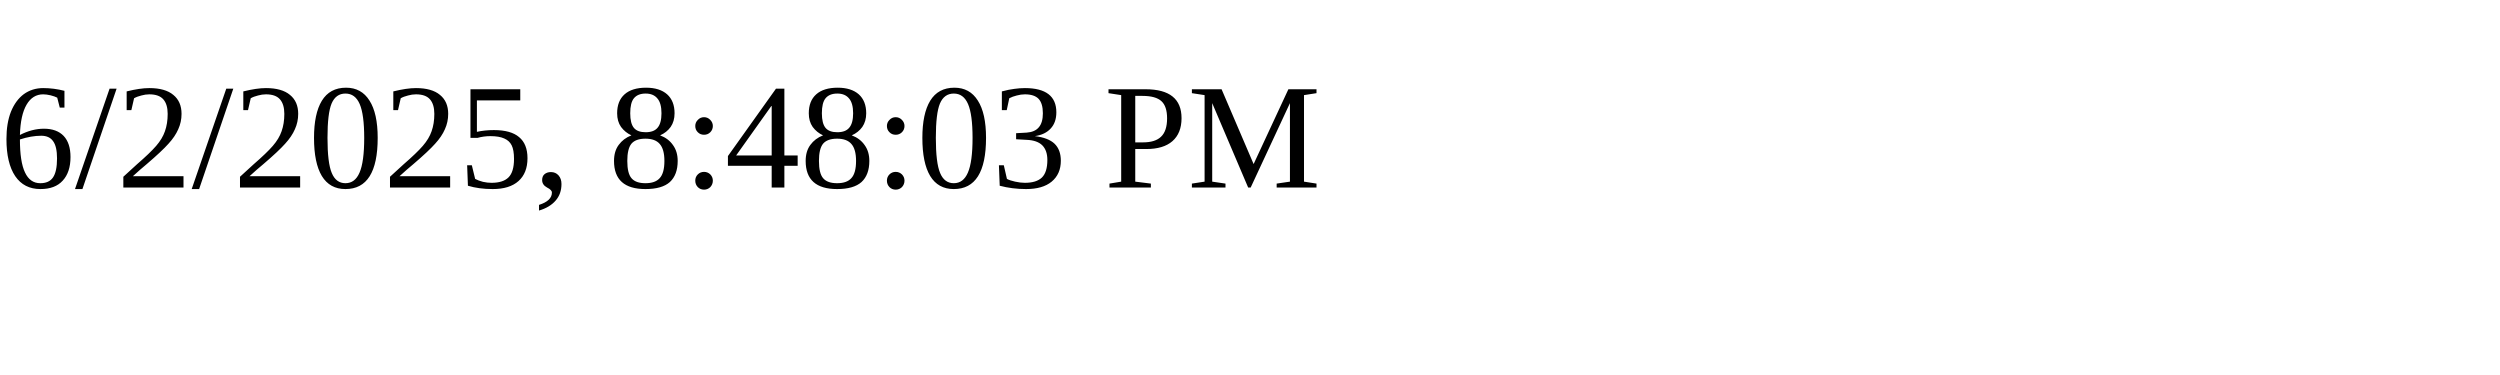
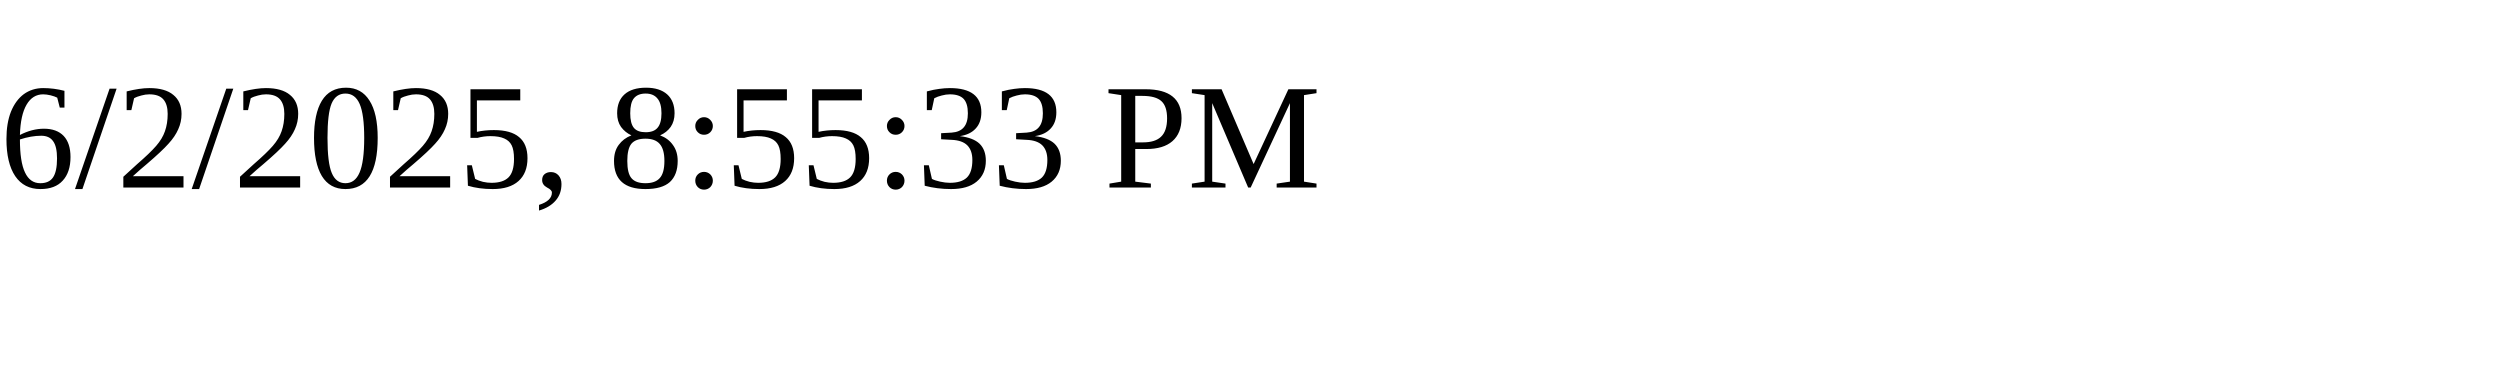
<svg xmlns="http://www.w3.org/2000/svg" height="30" width="200">
-   <text x="0" y="15">6/2/2025, 8:48:03 PM</text>
+   <text x="0" y="15">6/2/2025, 8:55:33 PM</text>
</svg>
